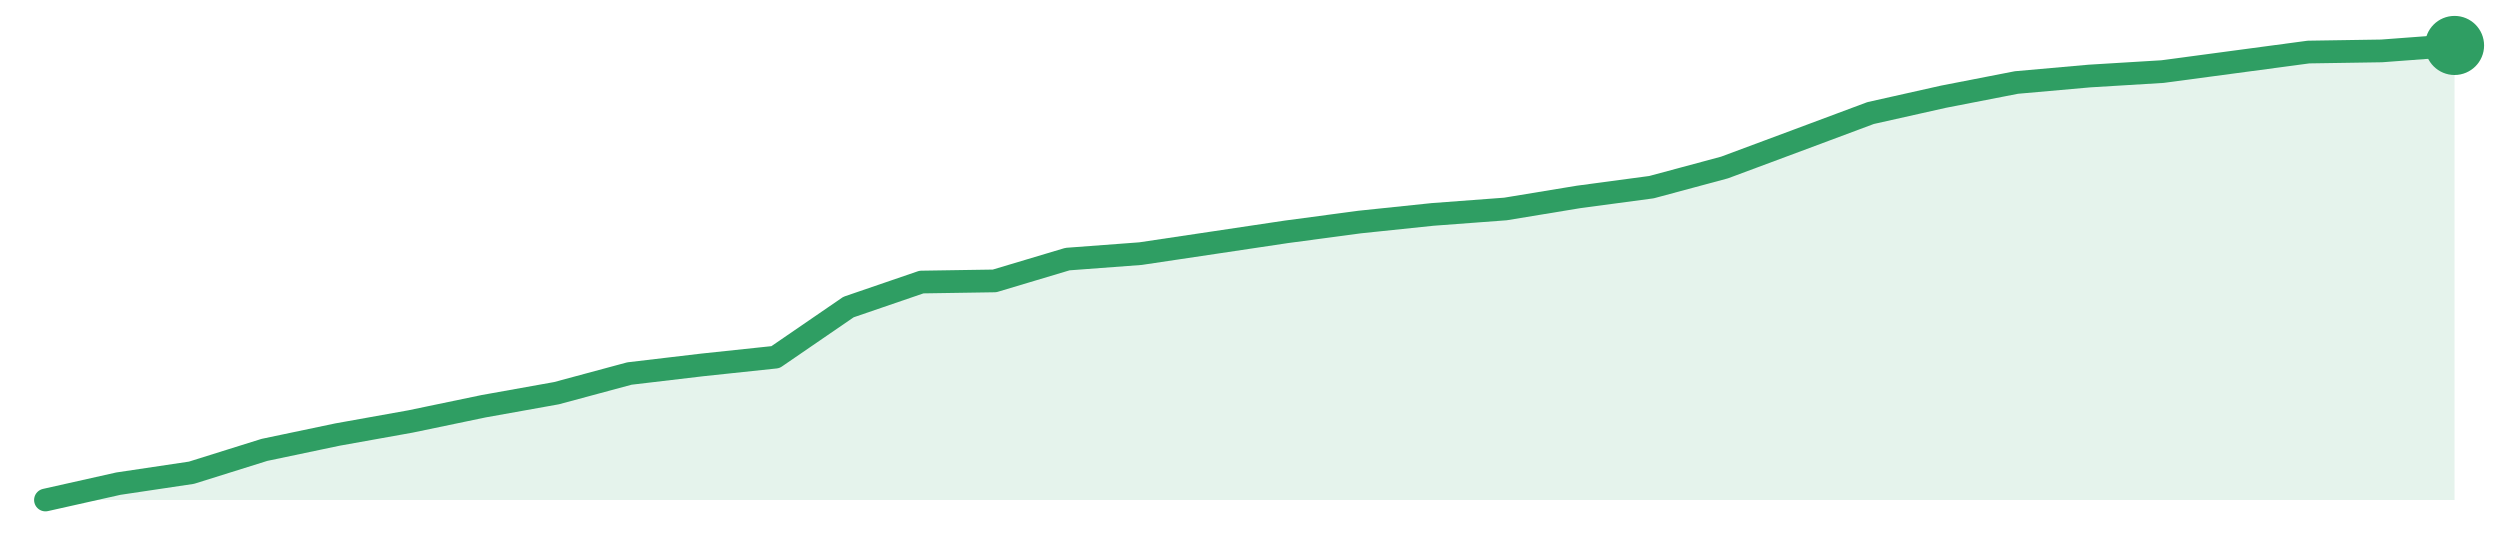
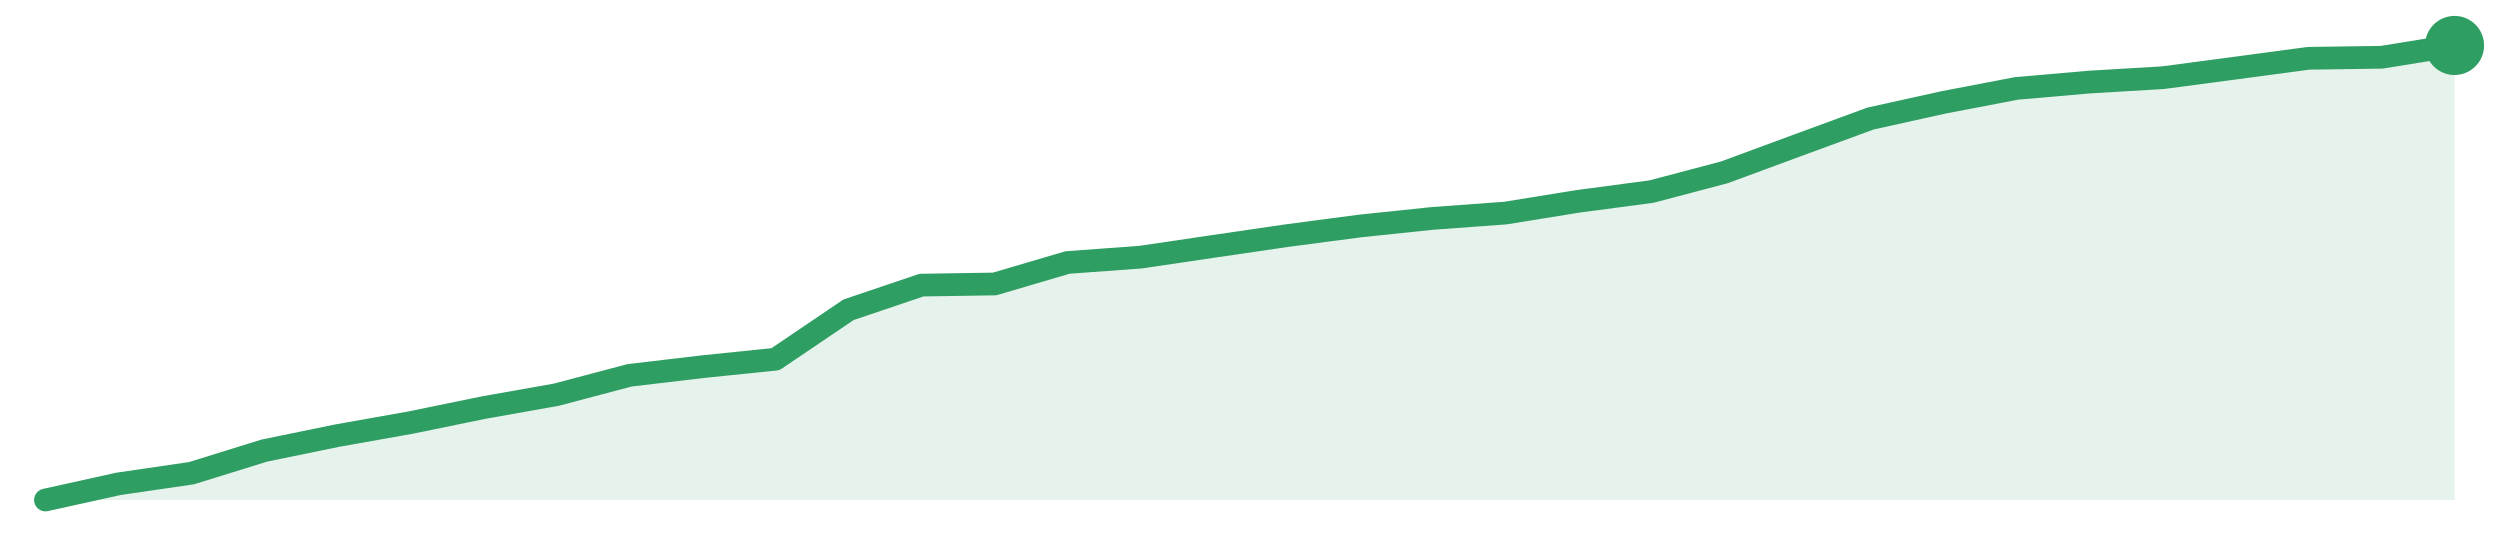
<svg xmlns="http://www.w3.org/2000/svg" width="220" height="48" viewBox="0 0 220 48" role="img" aria-label="trend">
-   <path d="M4.0,44.0 L4.0,44.0 L10.42,42.56 L16.85,41.6 L23.27,39.59 L29.7,38.24 L36.12,37.09 L42.55,35.75 L48.97,34.6 L55.39,32.87 L61.82,32.11 L68.24,31.43 L74.67,27.02 L81.09,24.82 L87.52,24.72 L93.94,22.8 L100.36,22.32 L106.79,21.36 L113.21,20.4 L119.64,19.54 L126.06,18.87 L132.48,18.39 L138.91,17.33 L145.33,16.47 L151.76,14.74 L158.18,12.35 L164.61,9.95 L171.03,8.51 L177.45,7.26 L183.88,6.69 L190.3,6.3 L196.73,5.44 L203.15,4.58 L209.58,4.48 L216.0,4.0 L216.0,44.0 Z" fill="#2f9e631f" />
-   <path d="M4.0,44.0 L10.42,42.56 L16.85,41.6 L23.27,39.59 L29.7,38.24 L36.12,37.09 L42.55,35.75 L48.97,34.6 L55.39,32.87 L61.82,32.11 L68.24,31.43 L74.67,27.02 L81.09,24.82 L87.52,24.72 L93.94,22.8 L100.36,22.32 L106.79,21.36 L113.21,20.4 L119.64,19.54 L126.06,18.87 L132.48,18.39 L138.91,17.33 L145.33,16.47 L151.76,14.74 L158.18,12.35 L164.61,9.95 L171.03,8.51 L177.45,7.26 L183.88,6.69 L190.3,6.3 L196.73,5.44 L203.15,4.58 L209.58,4.48 L216.0,4.0" fill="none" stroke="#2f9e63" stroke-width="2" stroke-linejoin="round" stroke-linecap="round" />
+   <path d="M4.0,44.0 L4.0,44.0 L10.42,42.58 L16.85,41.64 L23.27,39.65 L29.7,38.33 L36.12,37.19 L42.55,35.87 L48.97,34.73 L55.39,33.03 L61.82,32.27 L68.24,31.61 L74.67,27.26 L81.09,25.09 L87.52,24.99 L93.94,23.1 L100.36,22.63 L106.79,21.68 L113.21,20.74 L119.64,19.89 L126.06,19.22 L132.48,18.75 L138.91,17.71 L145.33,16.86 L151.76,15.16 L158.18,12.79 L164.61,10.43 L171.03,9.01 L177.45,7.78 L183.88,7.22 L190.3,6.84 L196.73,5.99 L203.15,5.13 L209.58,5.04 L216.0,4.0 L216.0,44.0 Z" fill="#2f9e631f" />
+   <path d="M4.0,44.0 L10.42,42.58 L16.85,41.64 L23.27,39.65 L29.7,38.33 L36.12,37.19 L42.55,35.87 L48.97,34.73 L55.39,33.03 L61.82,32.27 L68.24,31.61 L74.67,27.26 L81.09,25.09 L87.52,24.99 L93.94,23.1 L100.36,22.63 L106.79,21.68 L113.21,20.74 L119.64,19.89 L126.06,19.22 L132.48,18.75 L138.91,17.71 L145.33,16.86 L151.76,15.16 L158.18,12.79 L164.61,10.43 L171.03,9.01 L177.45,7.78 L183.88,7.22 L190.3,6.84 L196.73,5.99 L203.15,5.13 L209.58,5.04 L216.0,4.0" fill="none" stroke="#2f9e63" stroke-width="2" stroke-linejoin="round" stroke-linecap="round" />
  <circle cx="216.0" cy="4.0" r="2.6" fill="#2f9e63" />
</svg>
